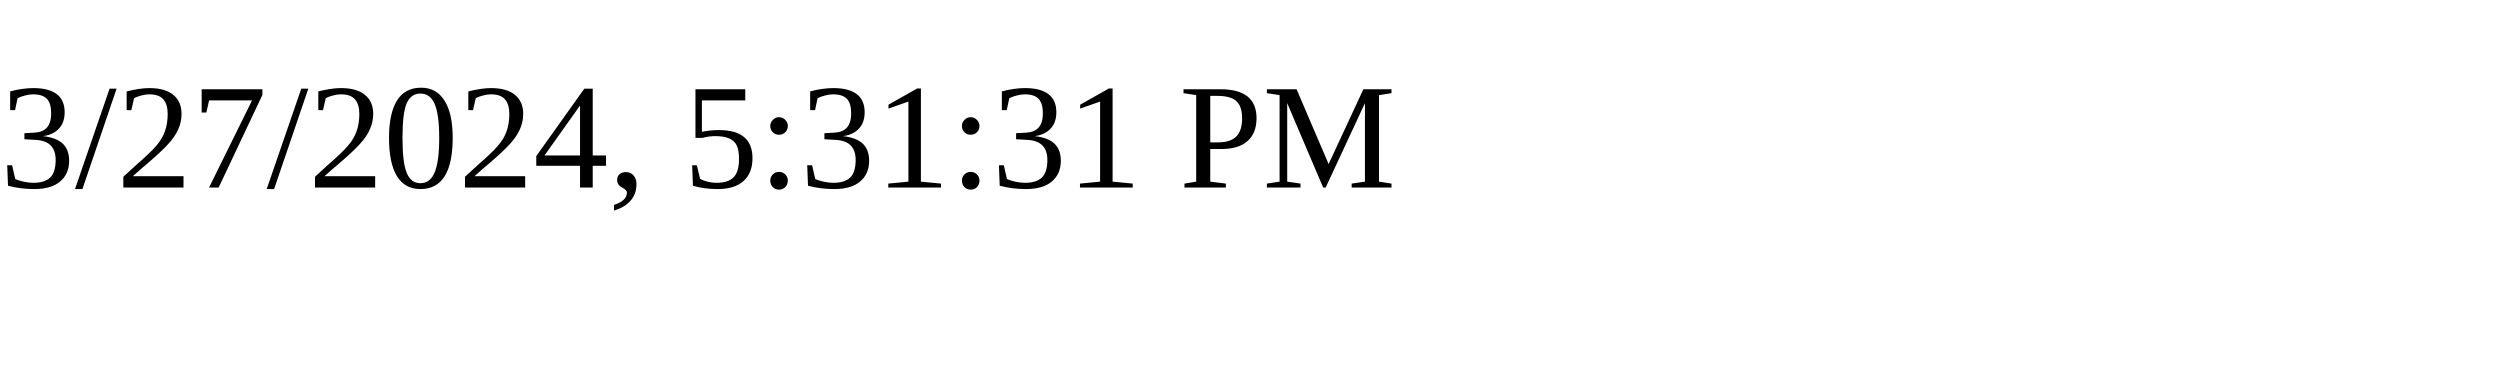
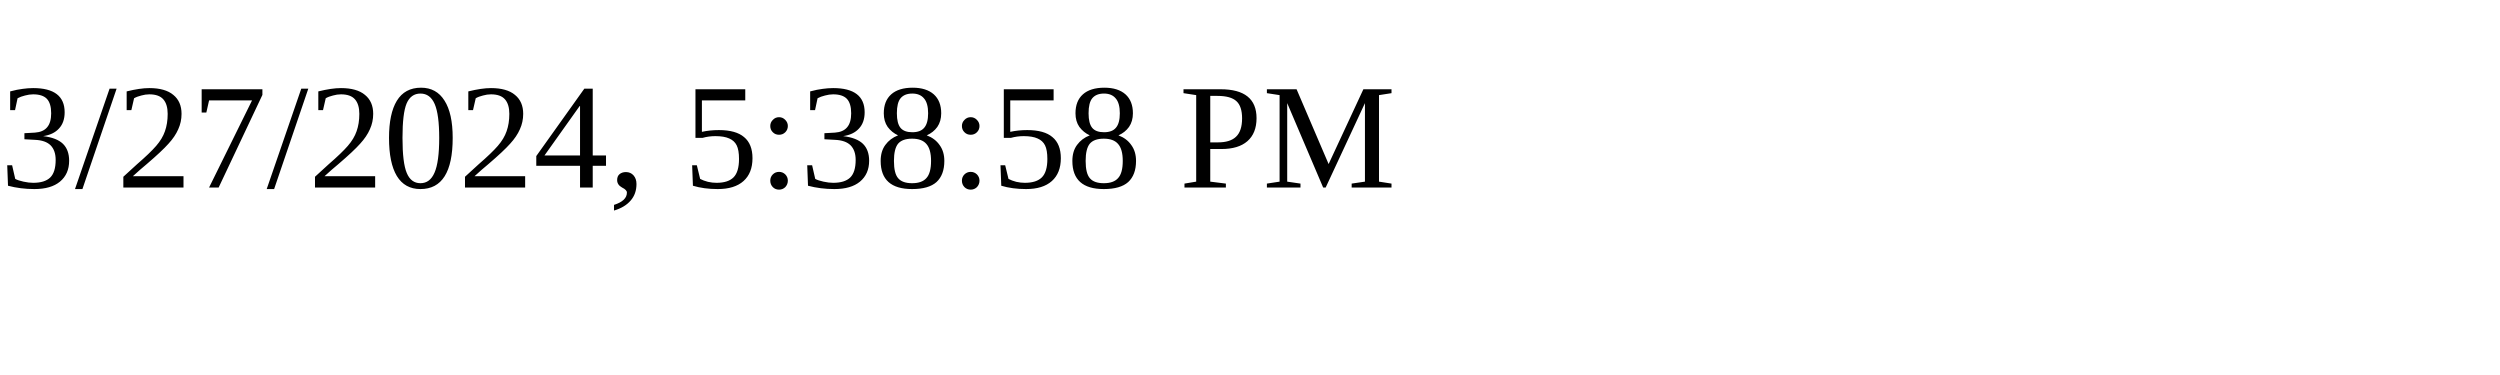
<svg xmlns="http://www.w3.org/2000/svg" height="30" width="200">
-   <text x="0" y="15">3/27/2024, 5:31:31 PM</text>
+   <text x="0" y="15">3/27/2024, 5:38:58 PM</text>
</svg>
